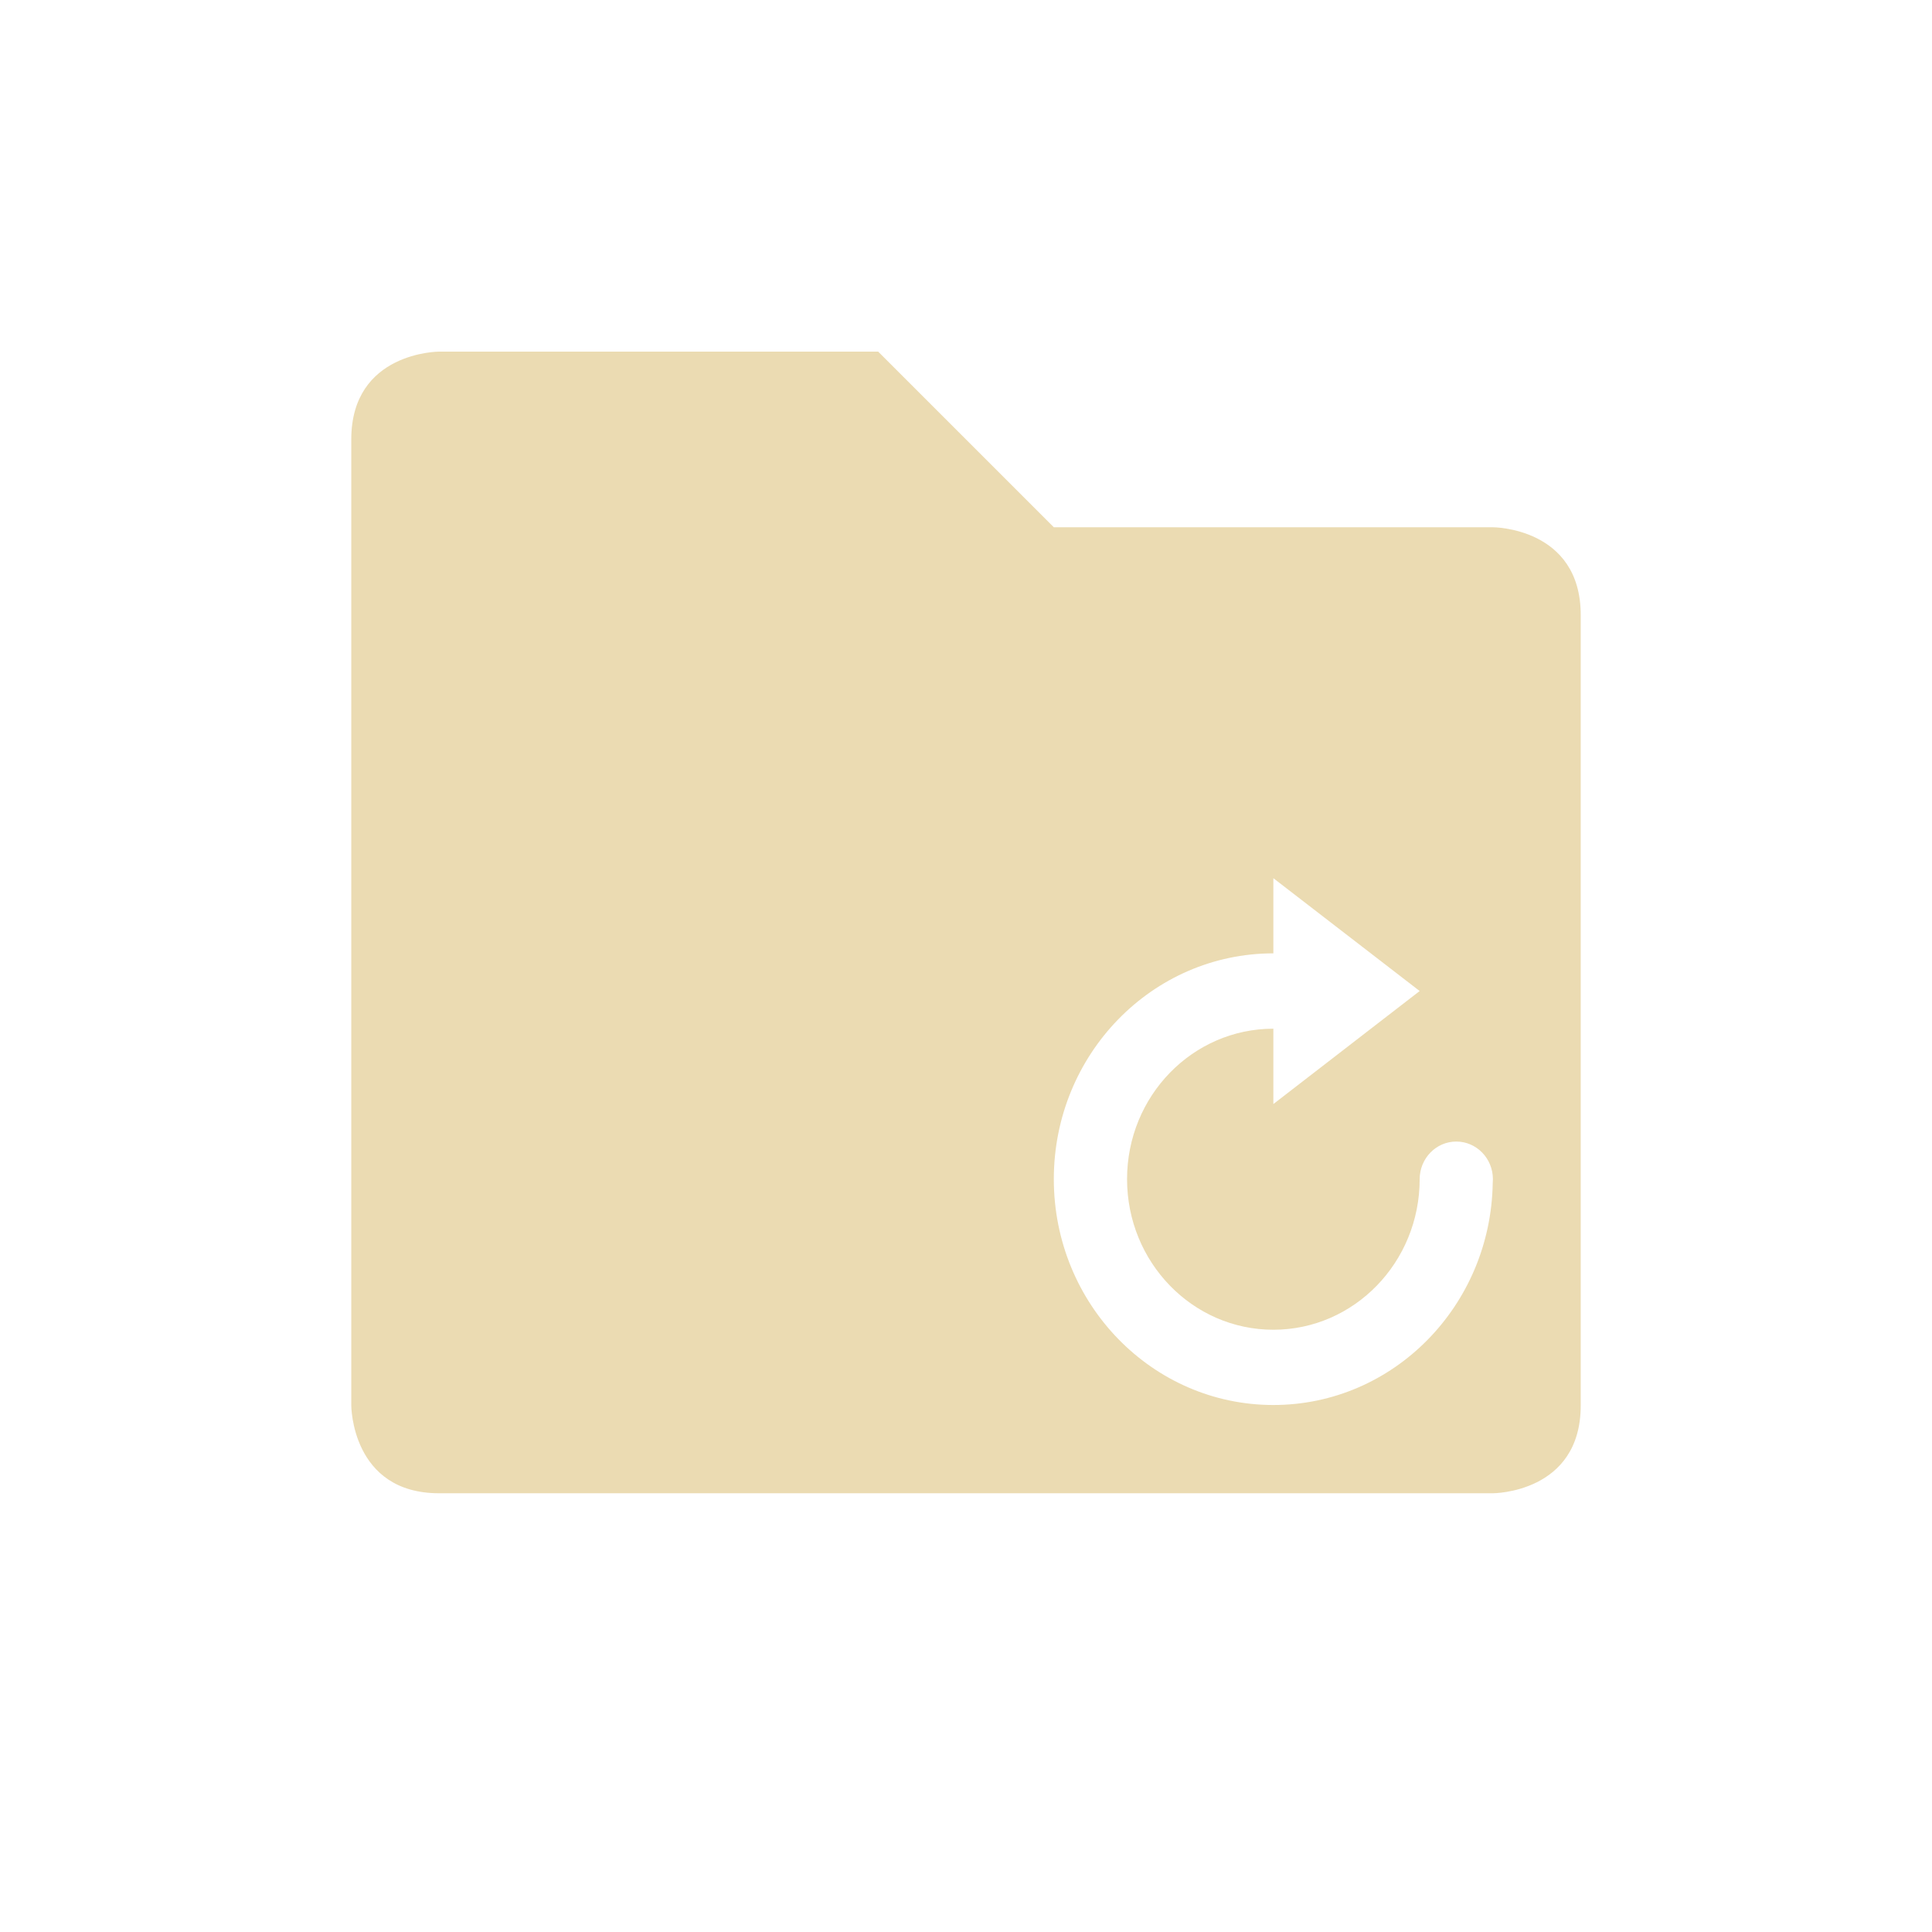
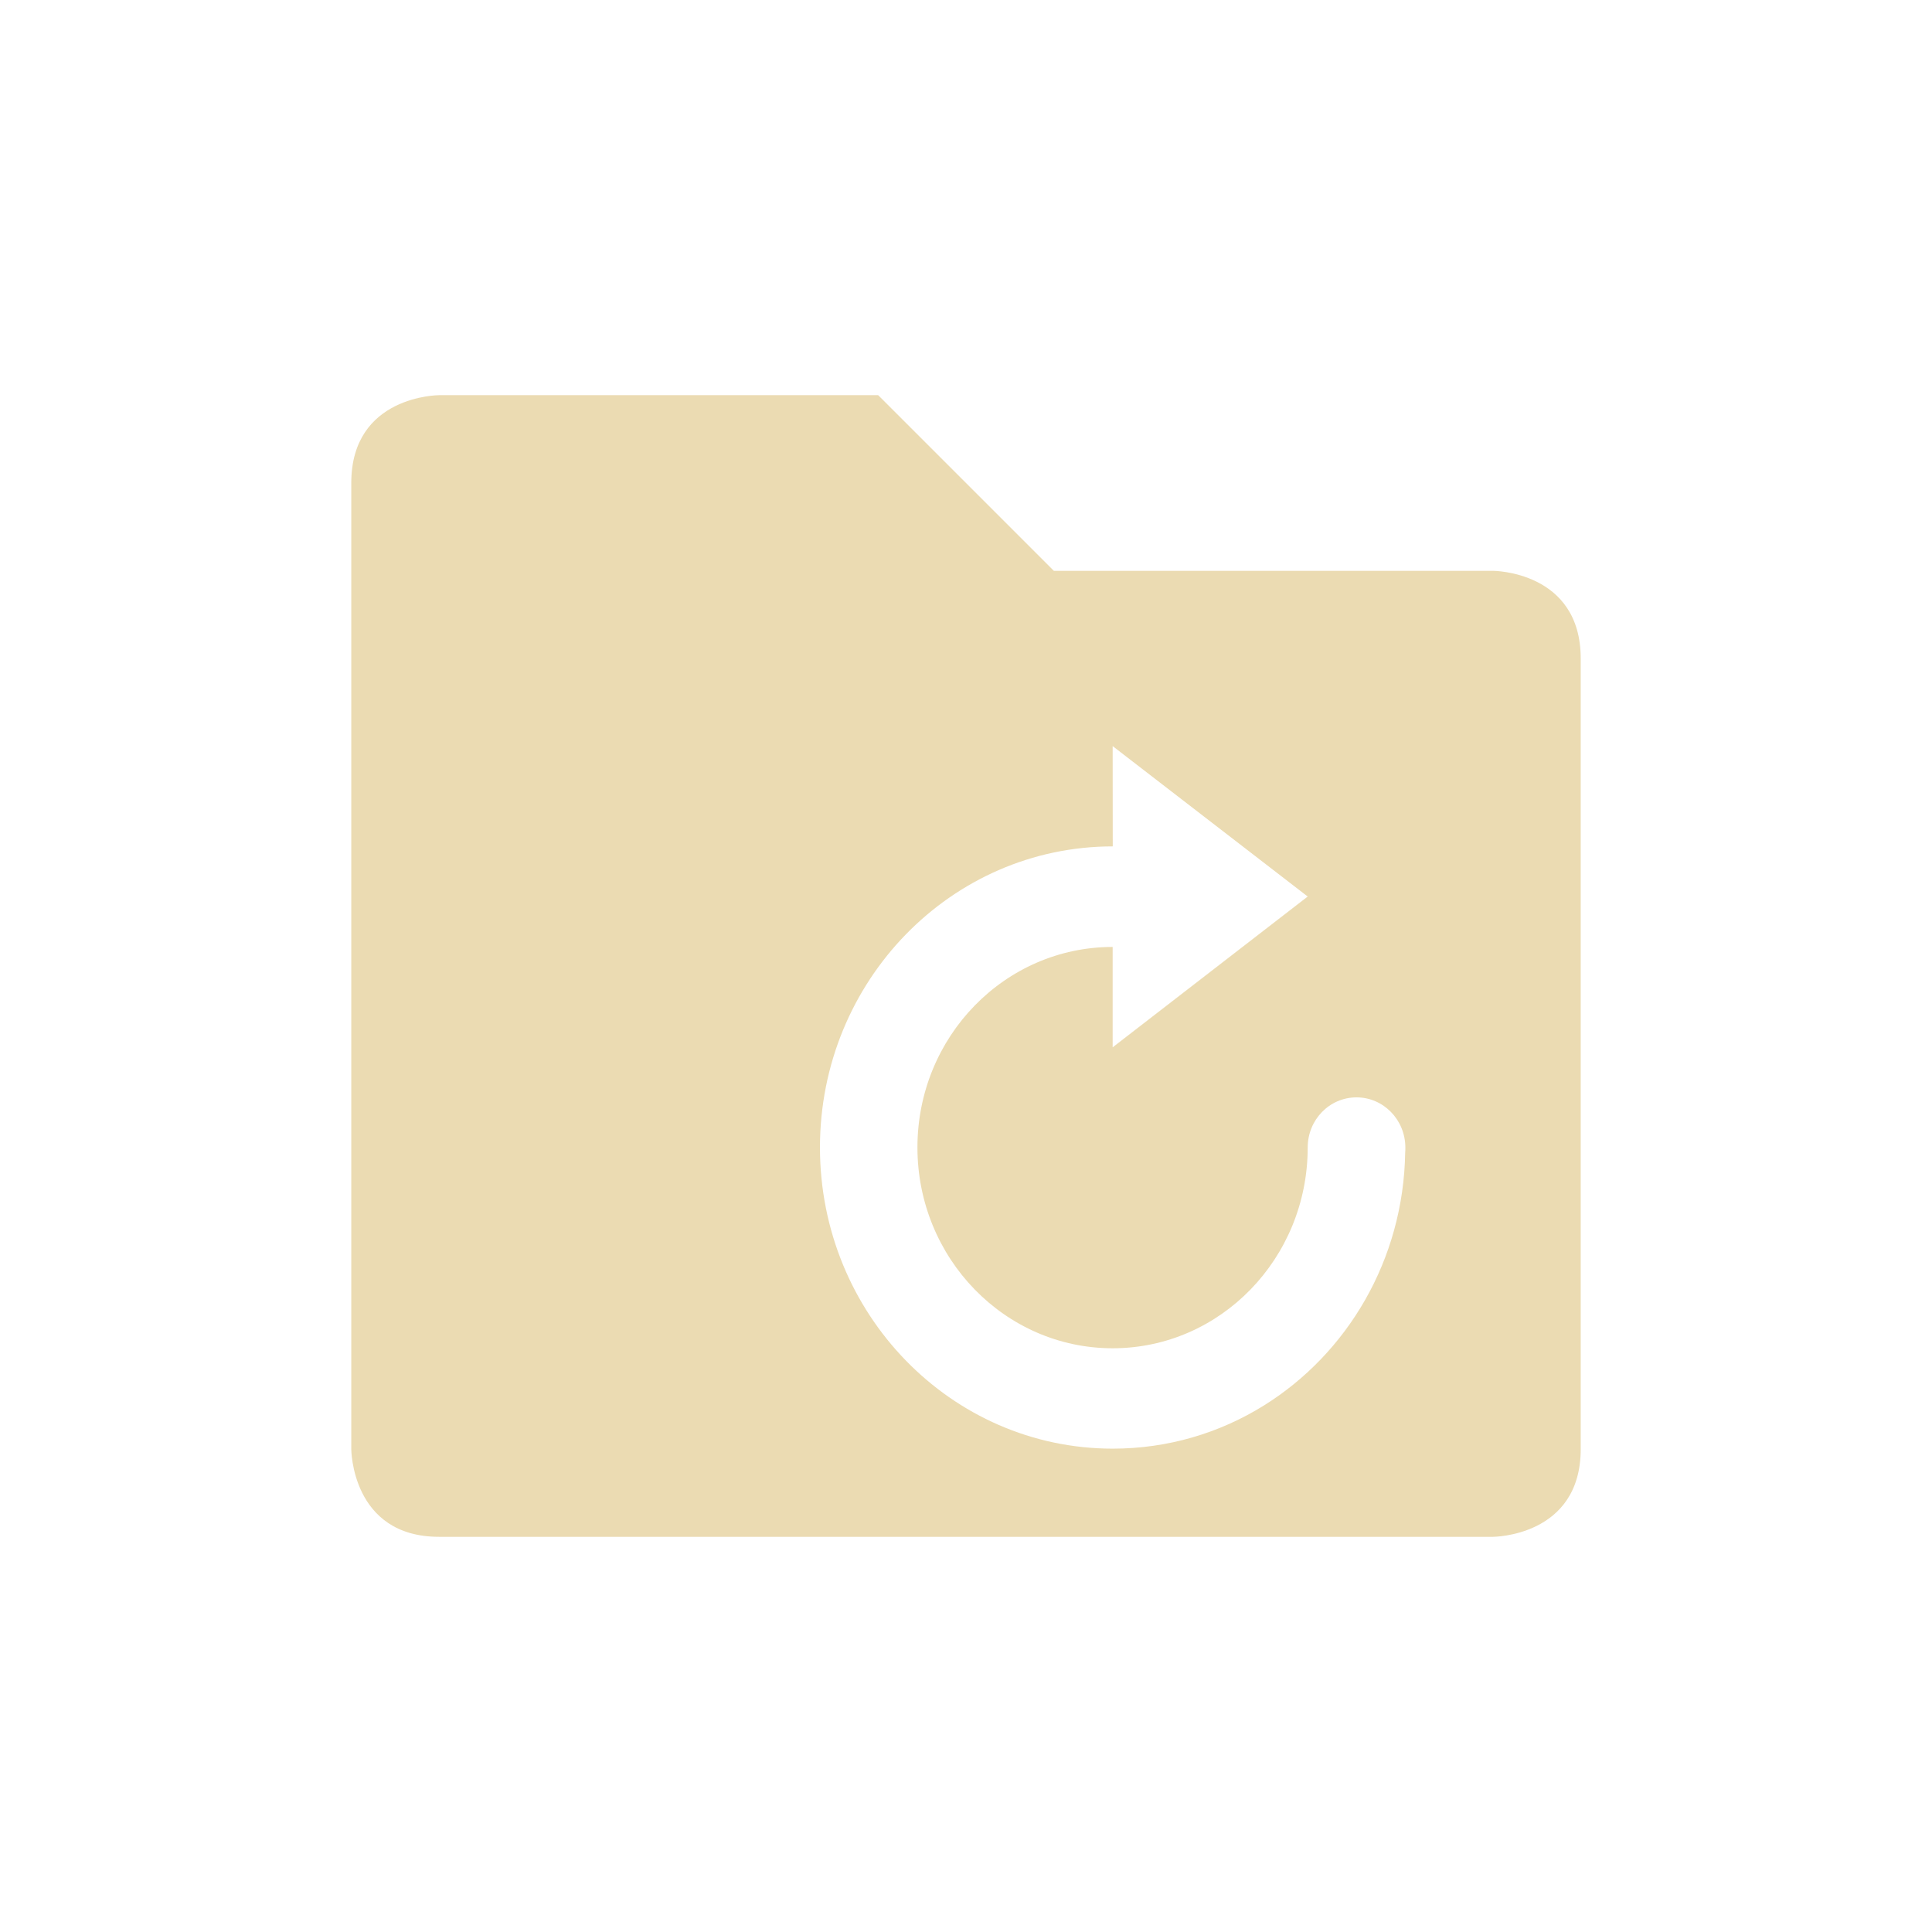
- <svg xmlns="http://www.w3.org/2000/svg" width="22" height="22" viewBox="0 0 22 22">
+ <svg xmlns="http://www.w3.org/2000/svg" width="22" height="22" version="1.1" viewBox="0 0 22 22">
  <defs>
-     <style id="current-color-scheme" type="text/css">
-    .ColorScheme-Text { color:#ebdbb2; } .ColorScheme-Highlight { color:#458588; }
-   </style>
+     <style type="text/css">.ColorScheme-Text { color:#ebdbb2; } .ColorScheme-Highlight { color:#458588; }</style>
  </defs>
-   <path style="fill:currentColor" class="ColorScheme-Text" d="m2 1.004s-1 0-1 1v11s0 1 1 1h12s1 0 1-1v-9c0-1-1-1-1-1h-5l-2-2h-5zm9.5 5.996l1.666 1.285-1.666 1.287v-0.858c-0.92 0-1.666 0.766-1.666 1.713s0.746 1.715 1.666 1.715 1.666-0.768 1.666-1.715a0.417 0.429 0 0 1 0.418 -0.428 0.417 0.429 0 0 1 0.416 0.428 0.417 0.429 0 0 1 -0.002 0.043c-0.022 1.4-1.131 2.529-2.498 2.529-1.381 0-2.5-1.152-2.5-2.572 0-1.42 1.119-2.571 2.5-2.571v-0.857z" transform="translate(3 3)" />
+   <path class="ColorScheme-Text" d="m5 4.5s-1 1.1e-6 -1 1v11s1e-6 1 1 1h12s1-1e-6 1-1v-9c0-1-1-1-1-1h-5l-2-2zm7.67 3.996 2.221 1.713-2.221 1.717v-1.143c-1.227 0-2.223 1.021-2.223 2.283s0.996 2.287 2.223 2.287 2.221-1.024 2.221-2.287c4.08e-4 -0.316 0.249-0.571 0.557-0.57 0.306 4.76e-4 0.554 0.255 0.555 0.57 4.6e-5 0.019-9.6e-5 0.04-2e-3 0.059-0.019 1.222-0.66 2.29-1.611 2.881-0.502 0.312-1.09 0.49-1.719 0.49-1.841 0-3.334-1.536-3.334-3.43s1.493-3.428 3.334-3.428z" fill="currentColor" />
</svg>
